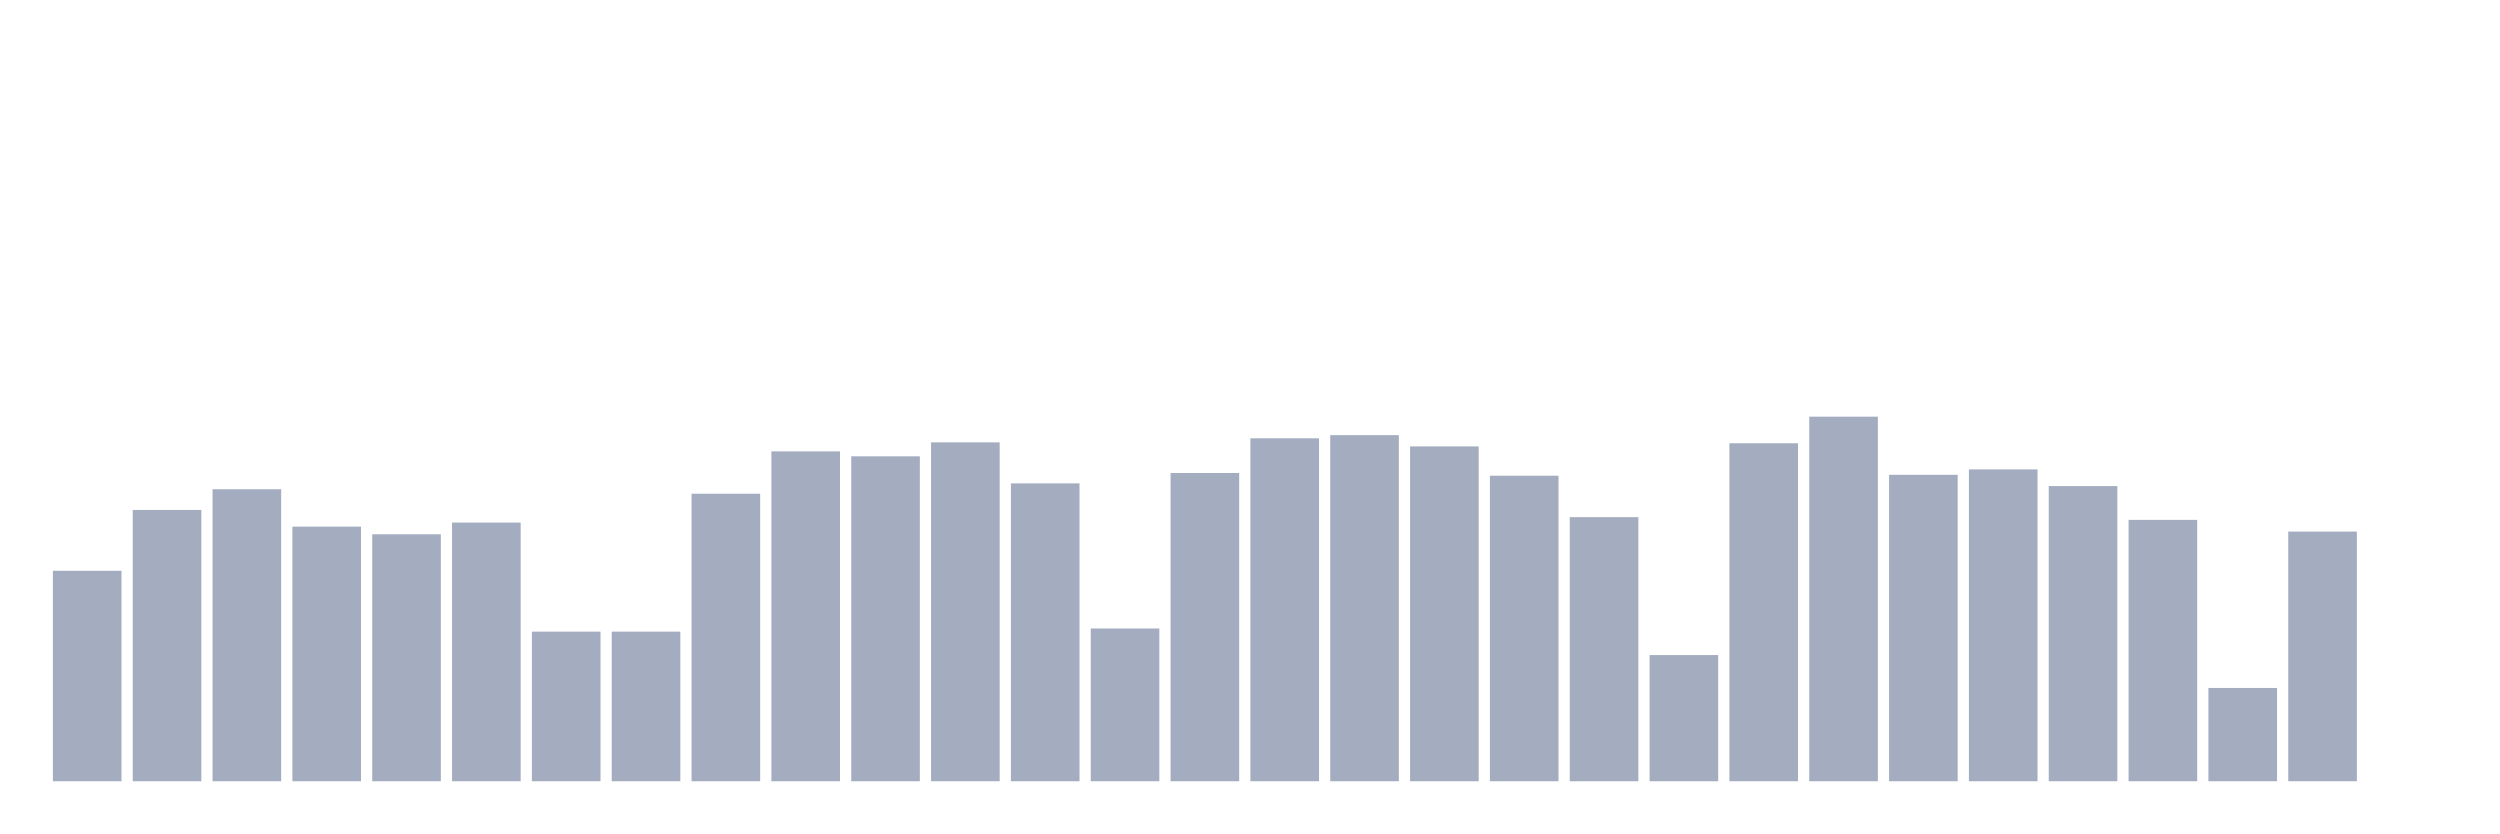
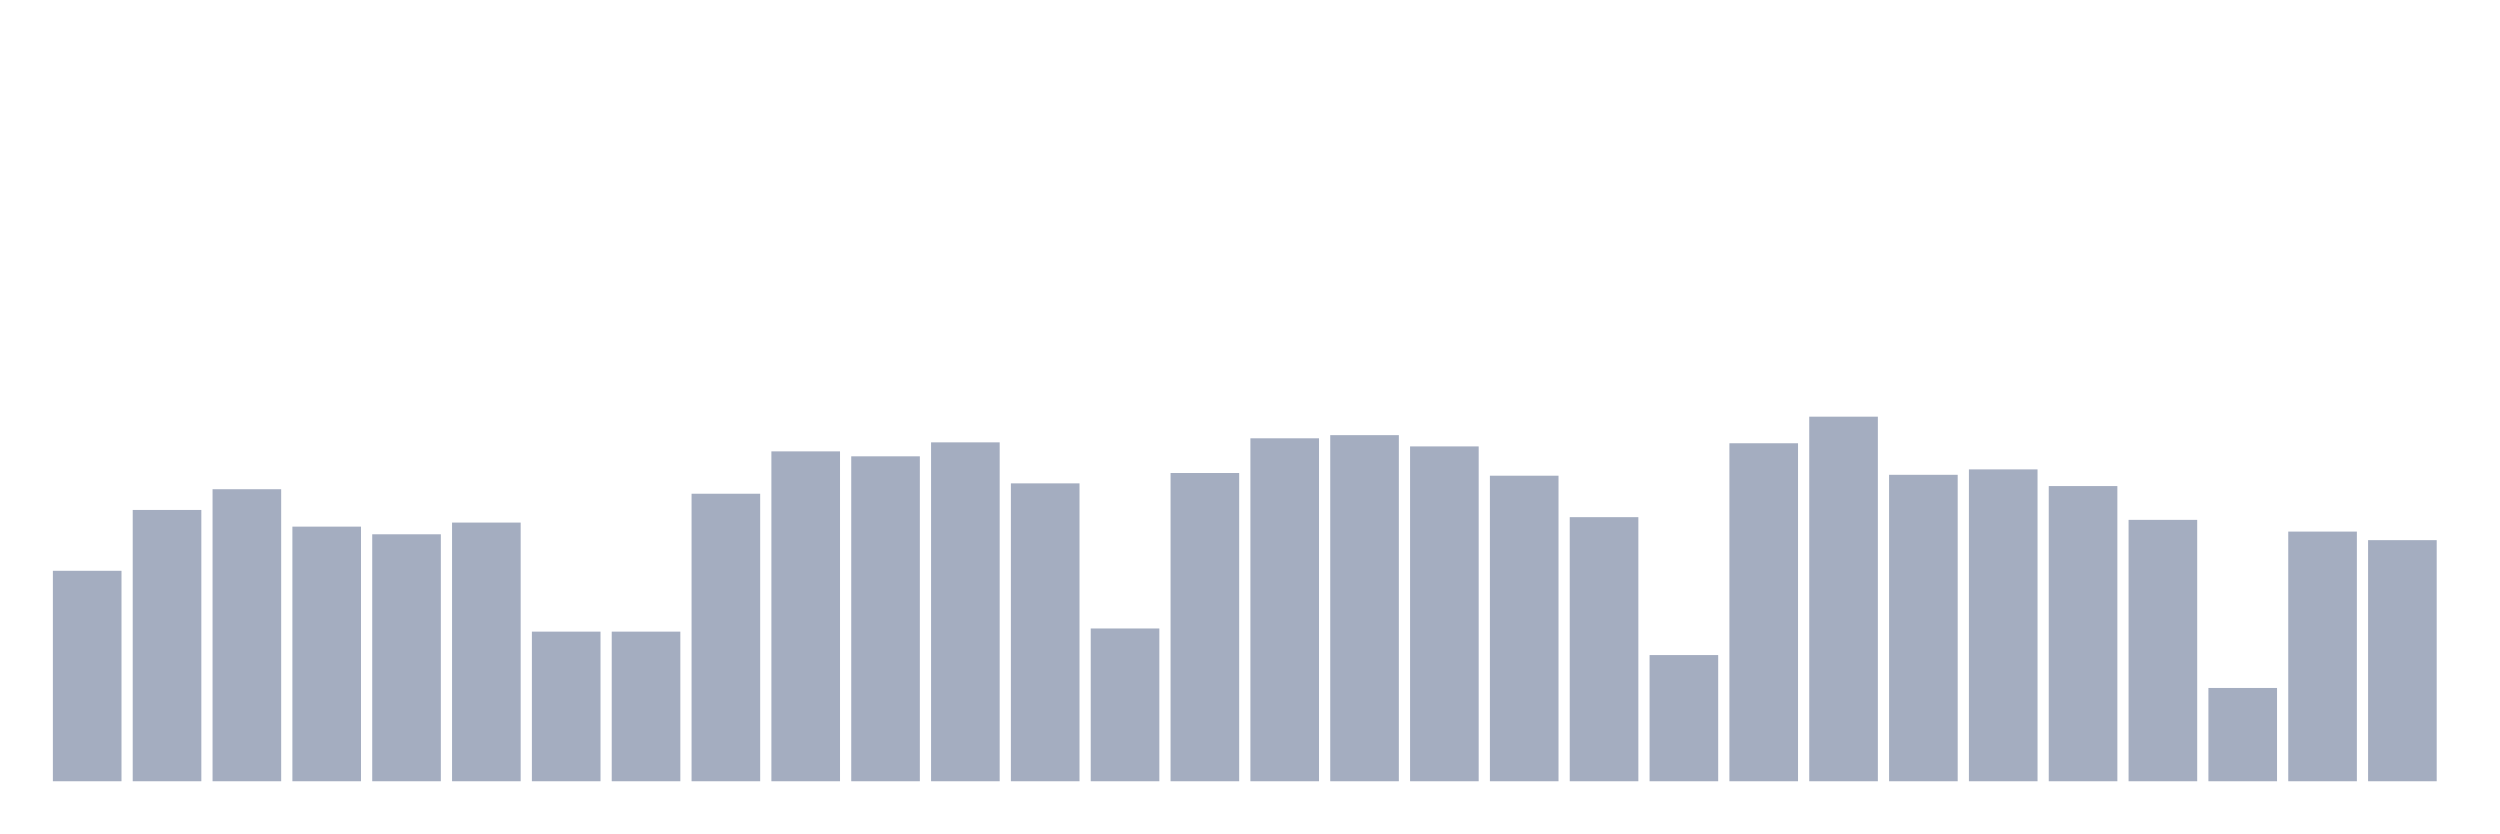
<svg xmlns="http://www.w3.org/2000/svg" viewBox="0 0 480 160">
  <g transform="translate(10,10)">
    <rect class="bar" x="0.153" width="13.175" y="99.592" height="40.408" fill="rgb(164,173,192)" />
    <rect class="bar" x="15.482" width="13.175" y="87.911" height="52.089" fill="rgb(164,173,192)" />
    <rect class="bar" x="30.81" width="13.175" y="83.931" height="56.069" fill="rgb(164,173,192)" />
    <rect class="bar" x="46.138" width="13.175" y="91.112" height="48.888" fill="rgb(164,173,192)" />
    <rect class="bar" x="61.466" width="13.175" y="92.583" height="47.417" fill="rgb(164,173,192)" />
    <rect class="bar" x="76.794" width="13.175" y="90.334" height="49.666" fill="rgb(164,173,192)" />
    <rect class="bar" x="92.123" width="13.175" y="111.273" height="28.727" fill="rgb(164,173,192)" />
    <rect class="bar" x="107.451" width="13.175" y="111.273" height="28.727" fill="rgb(164,173,192)" />
    <rect class="bar" x="122.779" width="13.175" y="84.796" height="55.204" fill="rgb(164,173,192)" />
    <rect class="bar" x="138.107" width="13.175" y="76.663" height="63.337" fill="rgb(164,173,192)" />
    <rect class="bar" x="153.436" width="13.175" y="77.614" height="62.386" fill="rgb(164,173,192)" />
    <rect class="bar" x="168.764" width="13.175" y="74.932" height="65.068" fill="rgb(164,173,192)" />
    <rect class="bar" x="184.092" width="13.175" y="82.806" height="57.194" fill="rgb(164,173,192)" />
    <rect class="bar" x="199.42" width="13.175" y="110.667" height="29.333" fill="rgb(164,173,192)" />
    <rect class="bar" x="214.748" width="13.175" y="80.816" height="59.184" fill="rgb(164,173,192)" />
    <rect class="bar" x="230.077" width="13.175" y="74.153" height="65.847" fill="rgb(164,173,192)" />
    <rect class="bar" x="245.405" width="13.175" y="73.548" height="66.452" fill="rgb(164,173,192)" />
    <rect class="bar" x="260.733" width="13.175" y="75.711" height="64.289" fill="rgb(164,173,192)" />
    <rect class="bar" x="276.061" width="13.175" y="81.335" height="58.665" fill="rgb(164,173,192)" />
    <rect class="bar" x="291.39" width="13.175" y="89.295" height="50.705" fill="rgb(164,173,192)" />
    <rect class="bar" x="306.718" width="13.175" y="115.773" height="24.227" fill="rgb(164,173,192)" />
    <rect class="bar" x="322.046" width="13.175" y="75.105" height="64.895" fill="rgb(164,173,192)" />
    <rect class="bar" x="337.374" width="13.175" y="70" height="70" fill="rgb(164,173,192)" />
    <rect class="bar" x="352.702" width="13.175" y="81.162" height="58.838" fill="rgb(164,173,192)" />
    <rect class="bar" x="368.031" width="13.175" y="80.124" height="59.876" fill="rgb(164,173,192)" />
    <rect class="bar" x="383.359" width="13.175" y="83.325" height="56.675" fill="rgb(164,173,192)" />
    <rect class="bar" x="398.687" width="13.175" y="89.815" height="50.185" fill="rgb(164,173,192)" />
    <rect class="bar" x="414.015" width="13.175" y="122.089" height="17.911" fill="rgb(164,173,192)" />
    <rect class="bar" x="429.344" width="13.175" y="92.064" height="47.936" fill="rgb(164,173,192)" />
-     <rect class="bar" x="444.672" width="13.175" y="140" height="0" fill="rgb(164,173,192)" />
+     <rect class="bar" x="444.672" width="13.175" y="93.708" height="46.292" fill="rgb(164,173,192)" />
  </g>
</svg>
